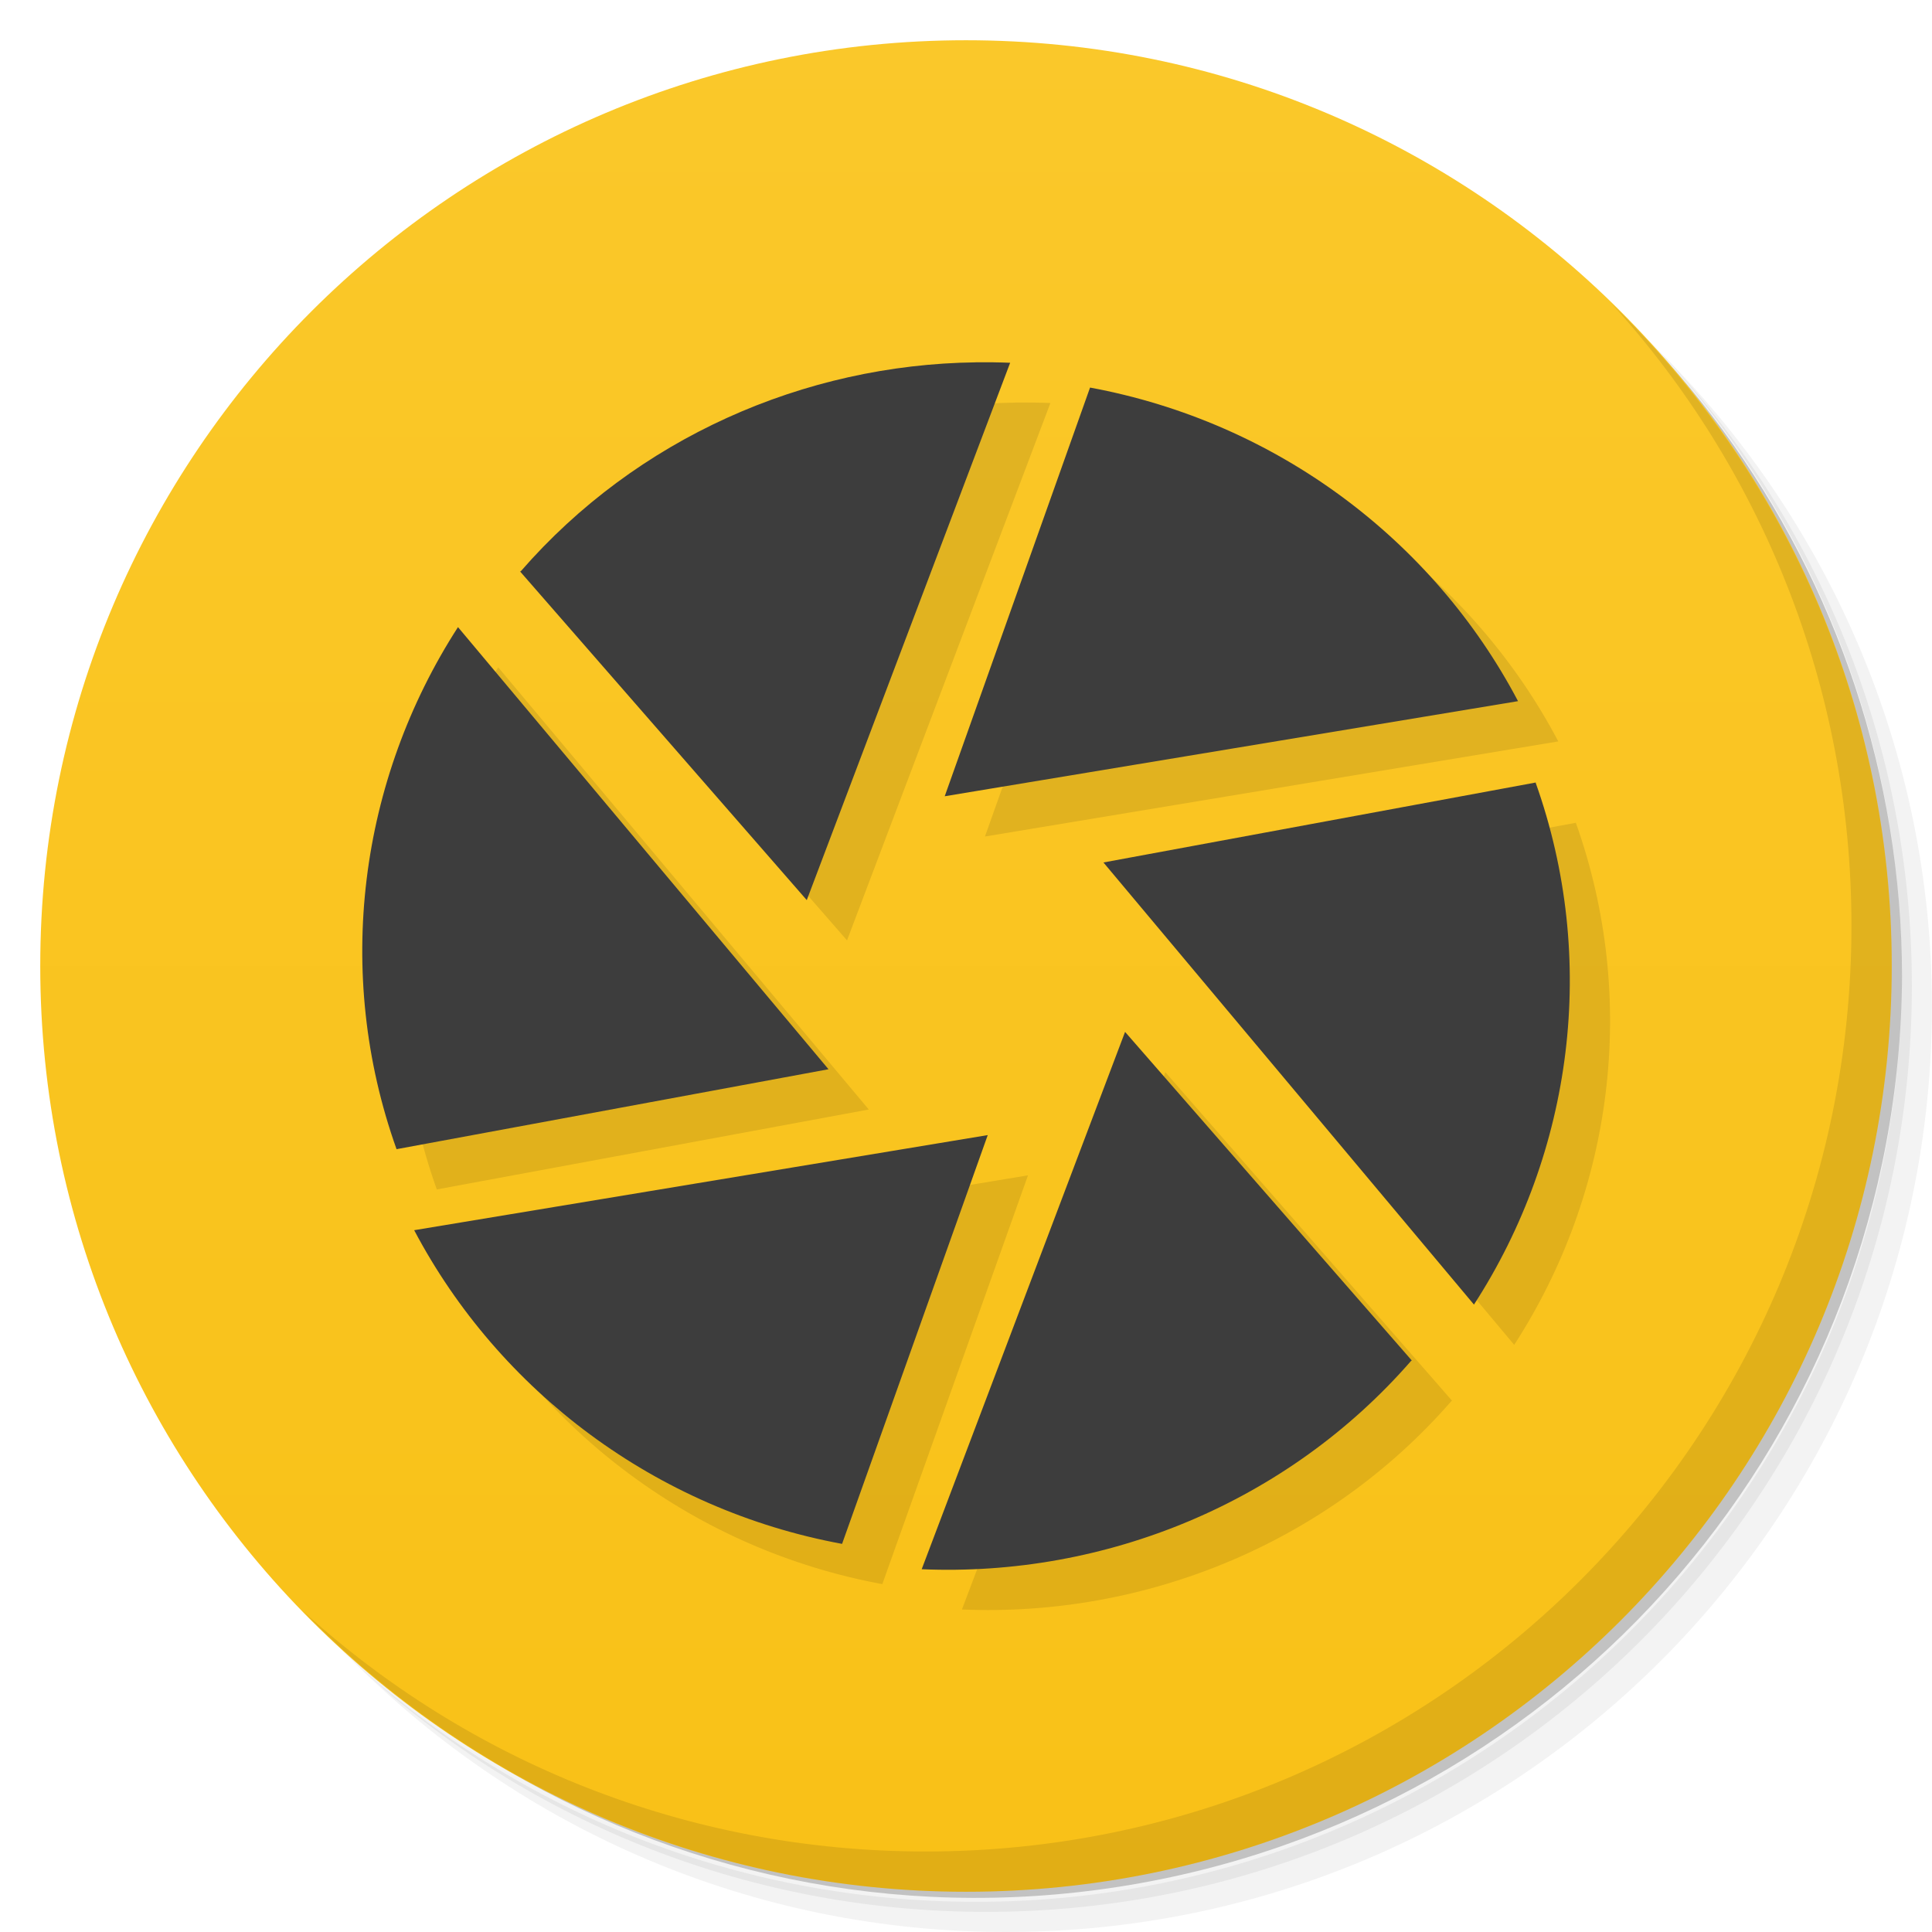
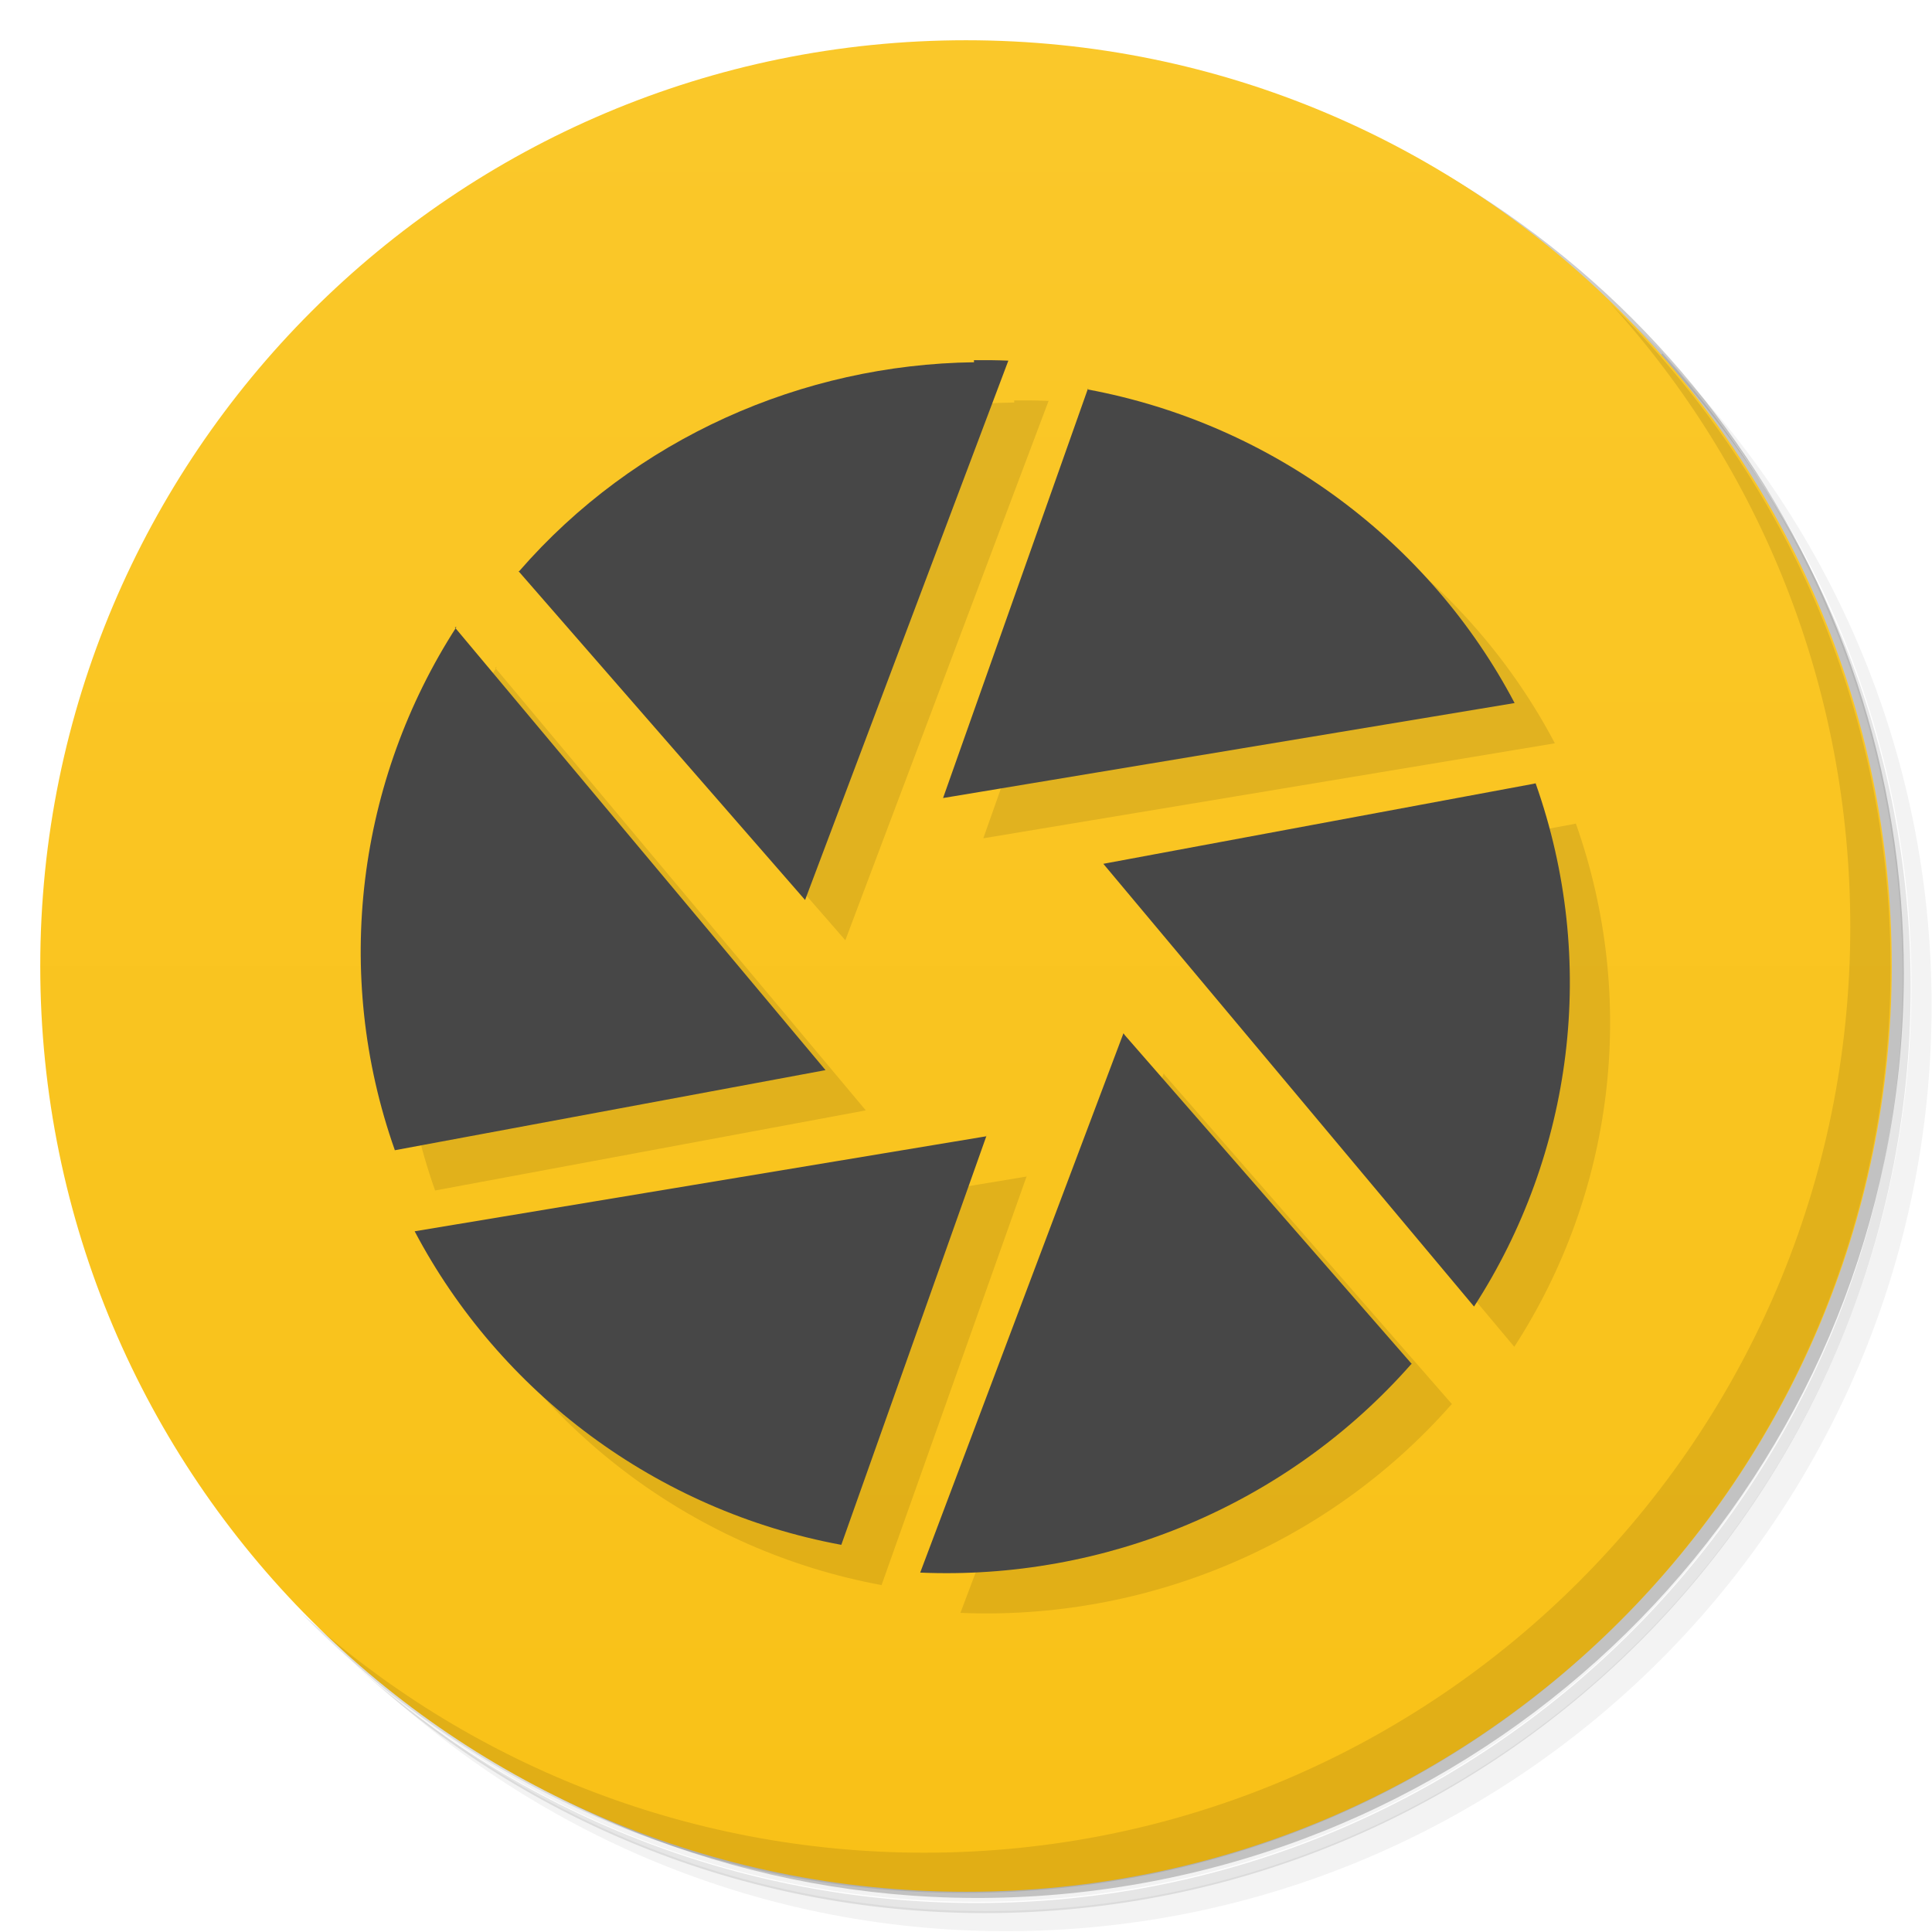
<svg xmlns="http://www.w3.org/2000/svg" version="1.1" viewBox="0 0 48 48">
  <defs>
    <linearGradient id="bg" x1="1" x2="47" gradientTransform="matrix(0 -1 1 0 -1.5e-6 48)" gradientUnits="userSpaceOnUse">
      <stop style="stop-color:#f9c117" offset="0" />
      <stop style="stop-color:#fac82a" offset="1" />
    </linearGradient>
  </defs>
-   <path d="m36.31 5c5.859 4.062 9.688 10.831 9.688 18.5 0 12.426-10.07 22.5-22.5 22.5-7.669 0-14.438-3.828-18.5-9.688 1.037 1.822 2.306 3.499 3.781 4.969 4.085 3.712 9.514 5.969 15.469 5.969 12.703 0 23-10.298 23-23 0-5.954-2.256-11.384-5.969-15.469-1.469-1.475-3.147-2.744-4.969-3.781zm4.969 3.781c3.854 4.113 6.219 9.637 6.219 15.719 0 12.703-10.297 23-23 23-6.081 0-11.606-2.364-15.719-6.219 4.16 4.144 9.883 6.719 16.219 6.719 12.703 0 23-10.298 23-23 0-6.335-2.575-12.06-6.719-16.219z" style="opacity:.05" />
-   <path d="m41.28 8.781c3.712 4.085 5.969 9.514 5.969 15.469 0 12.703-10.297 23-23 23-5.954 0-11.384-2.256-15.469-5.969 4.113 3.854 9.637 6.219 15.719 6.219 12.703 0 23-10.298 23-23 0-6.081-2.364-11.606-6.219-15.719z" style="opacity:.1" />
-   <path d="m31.25 2.375c8.615 3.154 14.75 11.417 14.75 21.13 0 12.426-10.07 22.5-22.5 22.5-9.708 0-17.971-6.135-21.12-14.75a23 23 0 0 0 44.875-7 23 23 0 0 0-16-21.875z" style="opacity:.2" />
-   <path d="m24 1c12.703 0 23 10.297 23 23s-10.297 23-23 23-23-10.297-23-23 10.297-23 23-23z" style="fill:url(#bg)" />
-   <path d="m40.03 7.531c3.712 4.084 5.969 9.514 5.969 15.469 0 12.703-10.297 23-23 23-5.954 0-11.384-2.256-15.469-5.969 4.178 4.291 10.01 6.969 16.469 6.969 12.703 0 23-10.298 23-23 0-6.462-2.677-12.291-6.969-16.469z" style="opacity:.1" />
-   <path d="m25.242 10.002c-4.271 0.056-8.432 1.889-11.305 5.193h-0.018l7.125 8.168 5.053-13.35c-0.285-0.012-0.571-0.015-0.855-0.012zm2.84 0.627-3.611 10.154 14.244-2.363c-2.103-3.993-5.989-6.932-10.633-7.791zm-15.703 5.951c-2.454 3.802-3.091 8.587-1.527 12.971l10.732-1.986-9.205-10.984zm-1.527 12.971-0.008 0.002h0.008v-0.002zm28.297-9.113c4.84e-4 0.001 0.001 0.003 0.002 0.004l0.01-0.002-0.012-0.002zm0.002 0.004-10.736 1.986 9.205 10.984c2.458-3.797 3.093-8.587 1.531-12.971zm-10.199 6.195-5.053 13.35c4.569 0.195 9.096-1.657 12.164-5.182h0.016l-7.127-8.168zm-3.412 2.564-14.25 2.363c2.11 3.997 5.999 6.938 10.631 7.793l3.619-10.156z" style="opacity:.1" />
-   <path d="m24.242 9.002c-4.271 0.056-8.432 1.889-11.305 5.193h-0.018l7.125 8.168 5.053-13.35c-0.285-0.012-0.571-0.015-0.855-0.012zm2.84 0.627-3.611 10.154 14.244-2.363c-2.103-3.993-5.989-6.932-10.633-7.791zm-15.703 5.951c-2.454 3.802-3.091 8.587-1.527 12.971l10.732-1.986-9.205-10.984zm-1.527 12.971-0.008 0.002h0.008v-0.002zm28.297-9.113c4.84e-4 0.001 0.001 0.003 0.002 0.004l0.01-0.002-0.012-0.002zm0.002 0.004-10.736 1.986 9.205 10.984c2.458-3.797 3.093-8.587 1.531-12.971zm-10.199 6.195-5.053 13.35c4.569 0.195 9.096-1.657 12.164-5.182h0.016l-7.127-8.168zm-3.412 2.564-14.25 2.363c2.11 3.997 5.999 6.938 10.631 7.793l3.619-10.156z" style="fill:#3d3d3d" />
+   <path d="m36.3 5c5.86 4.06 9.69 10.8 9.69 18.5 0 12.4-10.1 22.5-22.5 22.5-7.67 0-14.4-3.83-18.5-9.69 1.04 1.82 2.31 3.5 3.78 4.97 4.08 3.71 9.51 5.97 15.5 5.97 12.7 0 23-10.3 23-23 0-5.95-2.26-11.4-5.97-15.5-1.47-1.48-3.15-2.74-4.97-3.78zm4.97 3.78c3.85 4.11 6.22 9.64 6.22 15.7 0 12.7-10.3 23-23 23-6.08 0-11.6-2.36-15.7-6.22 4.16 4.14 9.88 6.72 16.2 6.72 12.7 0 23-10.3 23-23 0-6.34-2.58-12.1-6.72-16.2z" style="opacity:.05" />
+   <path d="m41.3 8.78c3.71 4.08 5.97 9.51 5.97 15.5 0 12.7-10.3 23-23 23-5.95 0-11.4-2.26-15.5-5.97 4.11 3.85 9.64 6.22 15.7 6.22 12.7 0 23-10.3 23-23 0-6.08-2.36-11.6-6.22-15.7z" style="opacity:.1" />
+   <path d="m31.2 2.38c8.62 3.15 14.8 11.4 14.8 21.1 0 12.4-10.1 22.5-22.5 22.5-9.71 0-18-6.14-21.1-14.8a23 23 0 0 0 44.9-7 23 23 0 0 0-16-21.9z" style="opacity:.2" />
+   <path d="m24 1c12.7 0 23 10.3 23 23s-10.3 23-23 23-23-10.3-23-23 10.3-23 23-23z" style="fill:url(#bg)" />
+   <path d="m40 7.53c3.71 4.08 5.97 9.51 5.97 15.5 0 12.7-10.3 23-23 23-5.95 0-11.4-2.26-15.5-5.97 4.18 4.29 10 6.97 16.5 6.97 12.7 0 23-10.3 23-23 0-6.46-2.68-12.3-6.97-16.5z" style="opacity:.1" />
+   <path d="m25.2 10c-4.27 0.056-8.43 1.89-11.3 5.19h-0.018l7.12 8.17 5.05-13.4c-0.285-0.012-0.571-0.015-0.855-0.012zm2.84 0.627-3.61 10.2 14.2-2.36c-2.1-3.99-5.99-6.93-10.6-7.79zm-15.7 5.95c-2.45 3.8-3.09 8.59-1.53 13l10.7-1.99-9.21-11zm-1.53 13-0.008 0.002h0.008v-0.002zm28.3-9.11c4.84e-4 0.001 0.001 0.003 0.002 0.004l0.01-0.002-0.012-0.002zm0.002 0.004-10.7 1.99 9.21 11c2.46-3.8 3.09-8.59 1.53-13zm-10.2 6.2-5.05 13.4c4.57 0.195 9.1-1.66 12.2-5.18h0.016l-7.13-8.17zm-3.41 2.56-14.2 2.36c2.11 4 6 6.94 10.6 7.79l3.62-10.2z" style="opacity:.1" />
+   <path d="m24.2 9c-4.27 0.056-8.43 1.89-11.3 5.19h-0.018l7.12 8.17 5.05-13.4c-0.285-0.012-0.571-0.015-0.855-0.012zm2.84 0.627-3.61 10.2 14.2-2.36c-2.1-3.99-5.99-6.93-10.6-7.79zm-15.7 5.95c-2.45 3.8-3.09 8.59-1.53 13l10.7-1.99-9.21-11zm-1.53 13-0.008 0.002h0.008v-0.002zm28.3-9.11c4.84e-4 0.001 0.001 0.003 0.002 0.004l0.01-0.002-0.012-0.002zm0.002 0.004-10.7 1.99 9.21 11c2.46-3.8 3.09-8.59 1.53-13zm-10.2 6.2-5.05 13.4c4.57 0.195 9.1-1.66 12.2-5.18h0.016l-7.13-8.17zm-3.41 2.56-14.2 2.36c2.11 4 6 6.94 10.6 7.79l3.62-10.2z" style="fill:#474747" />
</svg>
